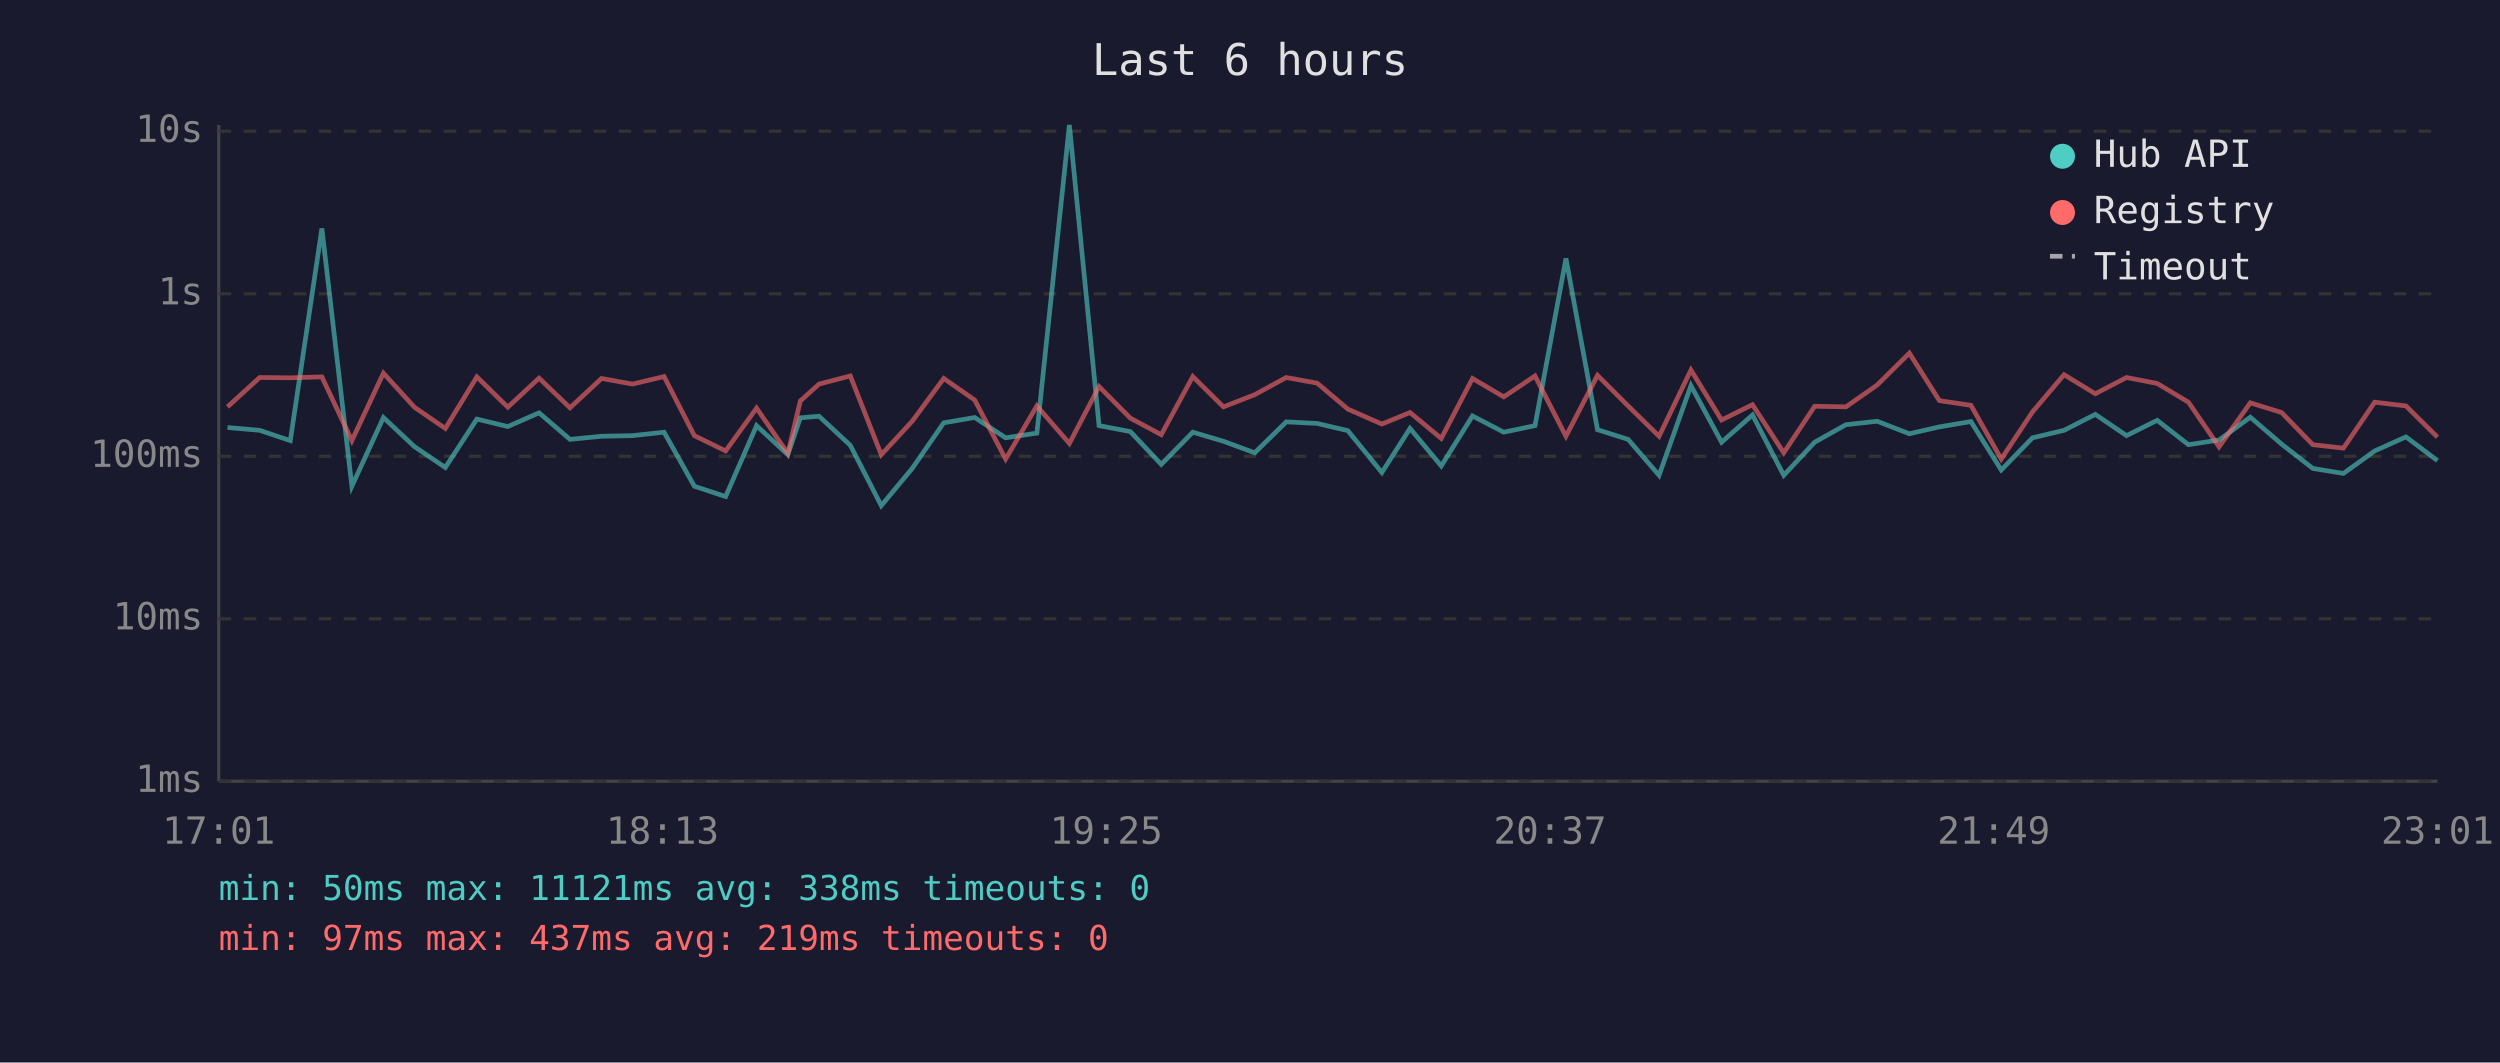
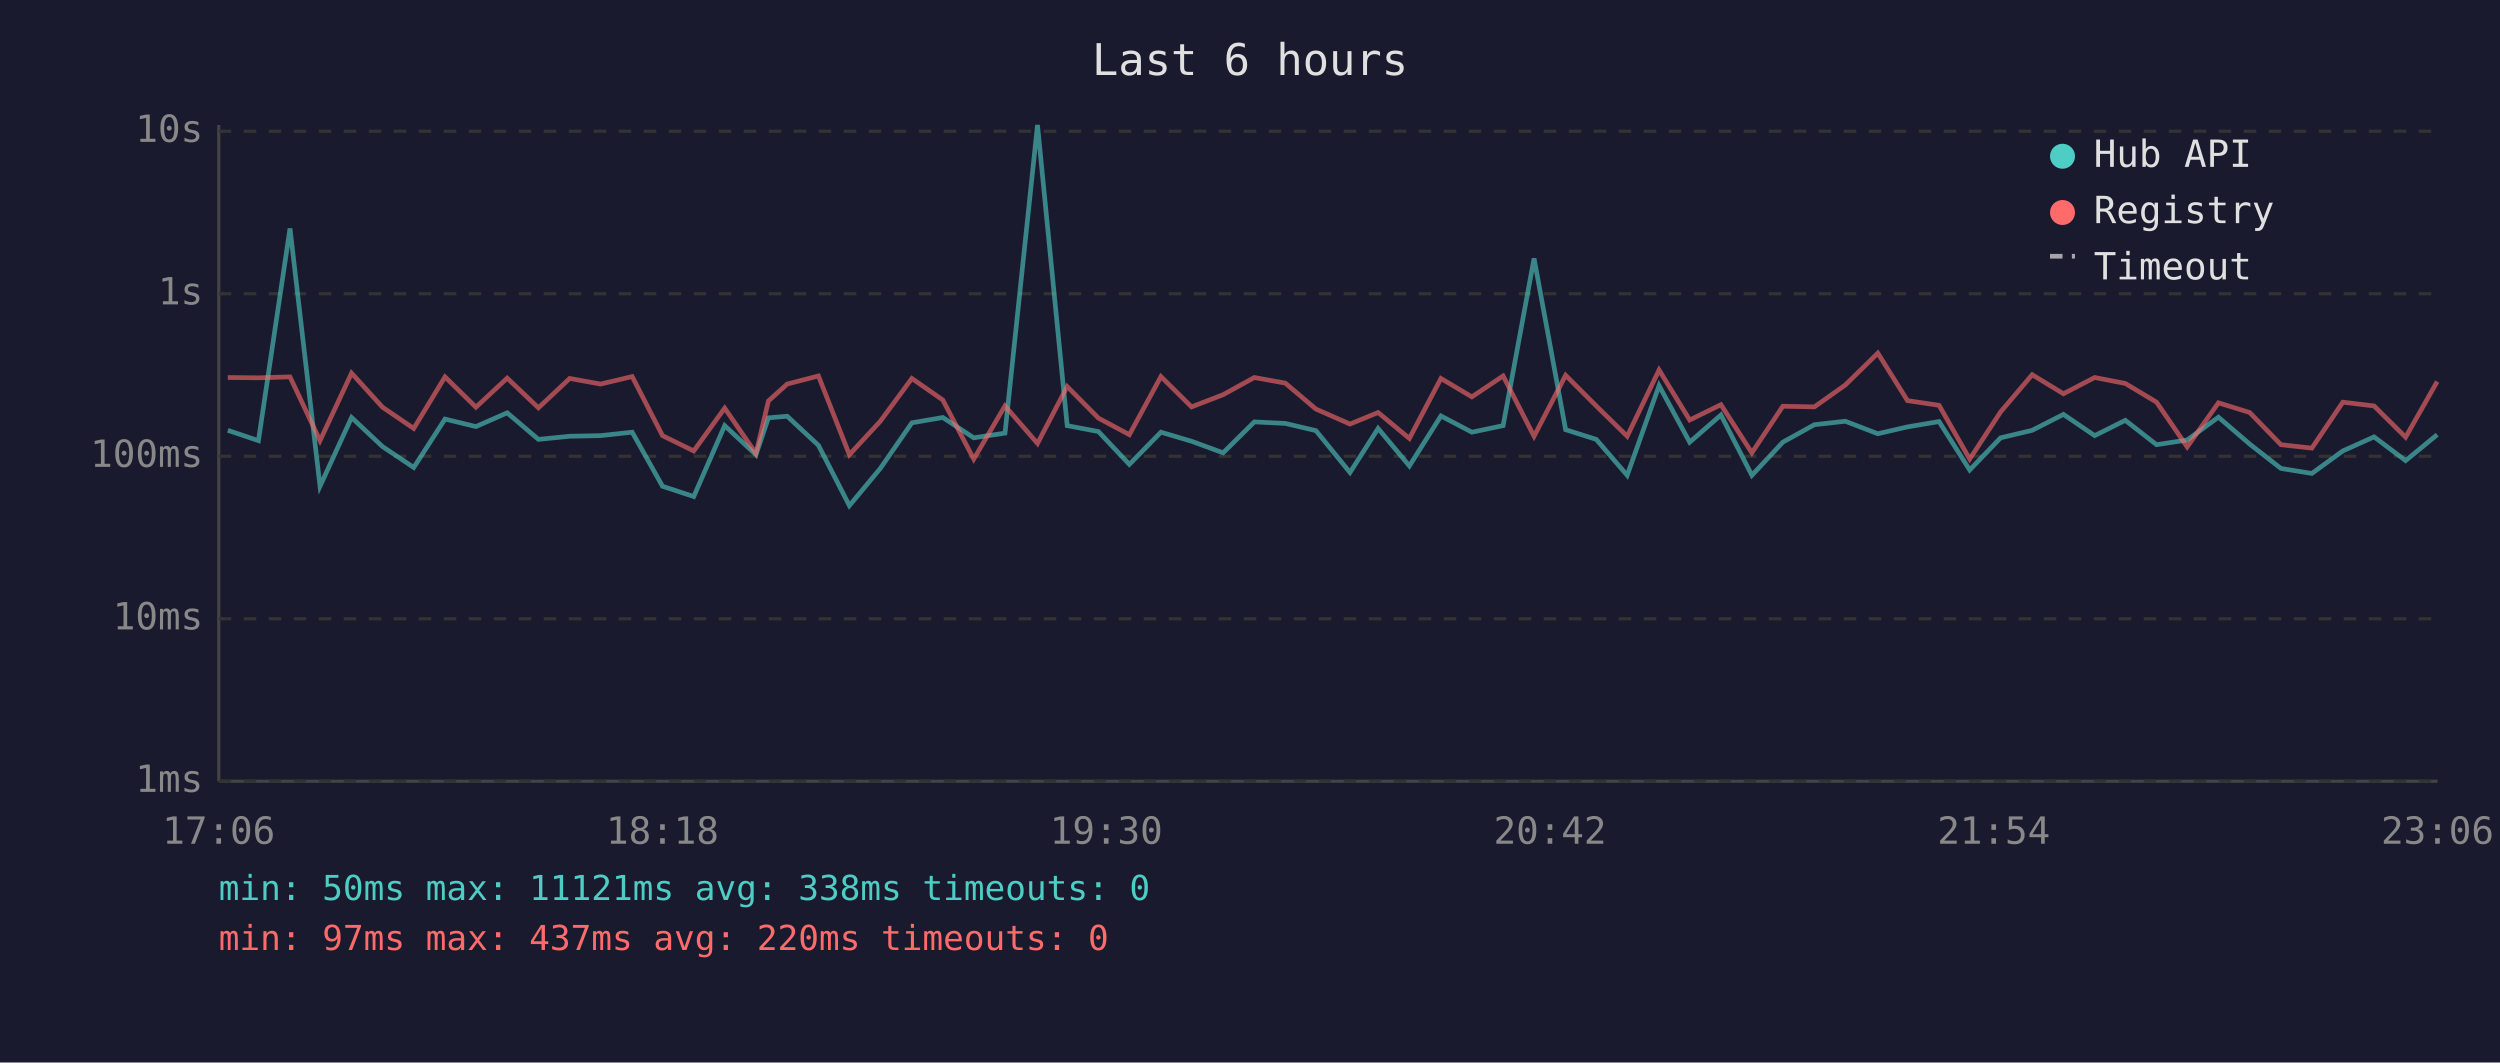
<svg xmlns="http://www.w3.org/2000/svg" viewBox="0 0 800 340" font-family="monospace" font-size="12">
  <rect width="800" height="340" fill="#1a1a2e" />
  <text x="400" y="24" fill="#e0e0e0" font-size="14" text-anchor="middle">Last 6 hours</text>
  <line x1="70" y1="40" x2="70" y2="250" stroke="#444" stroke-width="1" />
  <line x1="70" y1="250" x2="780" y2="250" stroke="#444" stroke-width="1" />
  <line x1="70" y1="250" x2="780" y2="250" stroke="#333" stroke-width="1" stroke-dasharray="4" />
  <text x="65" y="250" fill="#888" text-anchor="end" dominant-baseline="middle">1ms</text>
  <line x1="70" y1="198" x2="780" y2="198" stroke="#333" stroke-width="1" stroke-dasharray="4" />
  <text x="65" y="198" fill="#888" text-anchor="end" dominant-baseline="middle">10ms</text>
  <line x1="70" y1="146" x2="780" y2="146" stroke="#333" stroke-width="1" stroke-dasharray="4" />
  <text x="65" y="146" fill="#888" text-anchor="end" dominant-baseline="middle">100ms</text>
  <line x1="70" y1="94" x2="780" y2="94" stroke="#333" stroke-width="1" stroke-dasharray="4" />
  <text x="65" y="94" fill="#888" text-anchor="end" dominant-baseline="middle">1s</text>
  <line x1="70" y1="42" x2="780" y2="42" stroke="#333" stroke-width="1" stroke-dasharray="4" />
  <text x="65" y="42" fill="#888" text-anchor="end" dominant-baseline="middle">10s</text>
-   <text x="70" y="270" fill="#888" text-anchor="middle">17:01</text>
-   <text x="212" y="270" fill="#888" text-anchor="middle">18:13</text>
-   <text x="354" y="270" fill="#888" text-anchor="middle">19:25</text>
-   <text x="496" y="270" fill="#888" text-anchor="middle">20:37</text>
-   <text x="638" y="270" fill="#888" text-anchor="middle">21:49</text>
-   <text x="780" y="270" fill="#888" text-anchor="middle">23:01</text>
-   <polyline points="72.8,136.8 83.1,137.7 92.9,141.0 103.0,73.1 112.6,155.6 122.7,133.6 132.6,142.9 142.5,149.6 152.6,134.1 162.5,136.5 172.5,132.1 182.4,140.6 192.5,139.6 202.4,139.4 212.5,138.3 222.2,155.6 232.2,158.9 242.1,136.2 252.1,145.5 256.1,133.7 262.1,133.2 272.1,142.5 282.0,161.8 291.9,149.9 302.0,135.3 311.9,133.6 321.8,140.1 331.8,138.6 342.2,40.0 351.7,136.2 361.7,138.1 371.6,148.6 381.7,138.3 391.5,141.2 401.5,144.9 411.6,135.0 421.5,135.5 431.3,137.8 442.2,151.2 451.2,137.1 461.2,149.1 471.2,133.1 481.2,138.3 491.2,136.2 501.1,82.7 511.2,137.5 521.0,140.6 530.9,152.1 541.1,123.4 550.9,141.5 560.8,132.8 570.8,152.1 580.7,141.5 590.7,135.9 600.7,134.8 611.0,138.8 620.6,136.6 630.7,134.9 640.4,150.4 650.4,140.1 660.5,137.7 670.5,132.6 680.5,139.4 690.3,134.5 700.3,142.3 710.1,140.8 720.1,133.5 730.1,142.1 740.1,149.9 749.9,151.5 759.9,144.3 769.9,139.8 780.0,147.4" fill="none" stroke="#4ecdc4" stroke-width="1.5" opacity="0.6" />
-   <polyline points="72.8,130.2 83.1,120.8 92.9,120.9 103.0,120.6 112.6,141.0 122.7,119.4 132.6,130.3 142.5,137.1 152.6,120.6 162.5,130.3 172.5,121.0 182.4,130.5 192.5,121.1 202.4,122.9 212.5,120.5 222.2,139.4 232.2,144.3 242.1,130.6 252.1,145.1 256.1,128.3 262.1,122.9 272.1,120.3 282.0,145.5 291.9,134.8 302.0,121.1 311.9,128.0 321.8,146.9 331.8,129.9 342.2,141.9 351.7,123.7 361.7,133.8 371.6,139.1 381.7,120.5 391.5,130.2 401.5,126.3 411.6,120.8 421.5,122.6 431.3,130.9 442.2,135.7 451.2,132.0 461.2,140.3 471.2,121.1 481.2,127.0 491.2,120.3 501.1,139.6 511.2,120.1 521.0,129.9 530.9,139.6 541.1,118.4 550.9,134.4 560.8,129.5 570.8,144.9 580.7,130.0 590.7,130.2 600.7,123.2 611.0,113.0 620.6,128.2 630.7,129.7 640.4,146.9 650.4,131.8 660.5,119.9 670.5,126.0 680.5,120.8 690.3,122.7 700.3,128.7 710.1,143.0 720.1,128.9 730.1,132.0 740.1,142.3 749.9,143.4 759.9,128.7 769.9,129.9 780.0,139.9" fill="none" stroke="#ff6b6b" stroke-width="1.5" opacity="0.6" />
+   <text x="70" y="270" fill="#888" text-anchor="middle">17:06</text>
+   <text x="212" y="270" fill="#888" text-anchor="middle">18:18</text>
+   <text x="354" y="270" fill="#888" text-anchor="middle">19:30</text>
+   <text x="496" y="270" fill="#888" text-anchor="middle">20:42</text>
+   <text x="638" y="270" fill="#888" text-anchor="middle">21:54</text>
+   <text x="780" y="270" fill="#888" text-anchor="middle">23:06</text>
+   <polyline points="72.9,137.7 82.7,141.0 92.8,73.1 102.4,155.6 112.5,133.6 122.4,142.9 132.4,149.6 142.4,134.1 152.3,136.5 162.3,132.1 172.3,140.6 182.3,139.6 192.2,139.4 202.3,138.3 212.0,155.6 222.0,158.9 231.9,136.2 241.9,145.5 245.9,133.7 251.9,133.2 261.9,142.5 271.8,161.8 281.7,149.9 291.8,135.3 301.7,133.6 311.6,140.1 321.6,138.6 332.0,40.0 341.5,136.2 351.5,138.1 361.4,148.6 371.5,138.3 381.3,141.2 391.4,144.9 401.4,135.0 411.3,135.5 421.1,137.8 432.0,151.2 441.0,137.1 451.0,149.1 461.1,133.1 471.0,138.3 481.0,136.2 490.9,82.7 501.0,137.5 510.8,140.6 520.7,152.1 530.9,123.4 540.7,141.5 550.7,132.8 560.6,152.1 570.5,141.5 580.6,135.9 590.5,134.8 600.9,138.8 610.4,136.6 620.5,134.9 630.3,150.4 640.2,140.1 650.3,137.7 660.3,132.6 670.3,139.4 680.1,134.5 690.1,142.3 699.9,140.8 709.9,133.5 719.9,142.1 729.9,149.9 739.8,151.5 749.7,144.3 759.7,139.8 769.8,147.4 779.9,139.1" fill="none" stroke="#4ecdc4" stroke-width="1.5" opacity="0.6" />
+   <polyline points="72.9,120.8 82.7,120.9 92.8,120.6 102.4,141.0 112.5,119.4 122.4,130.3 132.4,137.1 142.4,120.6 152.3,130.3 162.3,121.0 172.3,130.5 182.3,121.1 192.2,122.9 202.3,120.5 212.0,139.4 222.0,144.3 231.9,130.6 241.9,145.1 245.9,128.3 251.9,122.9 261.9,120.3 271.8,145.5 281.7,134.8 291.8,121.1 301.7,128.0 311.6,146.9 321.6,129.9 332.0,141.9 341.5,123.7 351.5,133.8 361.4,139.1 371.5,120.5 381.3,130.2 391.4,126.3 401.4,120.8 411.3,122.6 421.1,130.9 432.0,135.7 441.0,132.0 451.0,140.3 461.1,121.1 471.0,127.0 481.0,120.3 490.9,139.6 501.0,120.1 510.8,129.9 520.7,139.6 530.9,118.4 540.7,134.4 550.7,129.5 560.6,144.9 570.5,130.0 580.6,130.2 590.5,123.2 600.9,113.0 610.4,128.2 620.5,129.7 630.3,146.9 640.2,131.8 650.3,119.9 660.3,126.0 670.3,120.8 680.1,122.7 690.1,128.7 699.9,143.0 709.9,128.9 719.9,132.0 729.9,142.3 739.8,143.4 749.7,128.7 759.7,129.9 769.8,139.9 779.9,122.1" fill="none" stroke="#ff6b6b" stroke-width="1.5" opacity="0.6" />
  <circle cx="660" cy="50" r="4" fill="#4ecdc4" />
  <text x="670" y="50" fill="#e0e0e0" dominant-baseline="middle">Hub API</text>
  <circle cx="660" cy="68" r="4" fill="#ff6b6b" />
  <text x="670" y="68" fill="#e0e0e0" dominant-baseline="middle">Registry</text>
  <line x1="656" y1="82" x2="664" y2="82" stroke="#e0e0e0" stroke-width="1.5" stroke-dasharray="4,3" opacity="0.7" />
  <text x="670" y="86" fill="#e0e0e0" dominant-baseline="middle">Timeout</text>
  <text x="70" y="288" fill="#4ecdc4" font-size="11">min: 50ms  max: 11121ms  avg: 338ms  timeouts: 0</text>
-   <text x="70" y="304" fill="#ff6b6b" font-size="11">min: 97ms  max: 437ms  avg: 219ms  timeouts: 0</text>
+   <text x="70" y="304" fill="#ff6b6b" font-size="11">min: 97ms  max: 437ms  avg: 220ms  timeouts: 0</text>
</svg>
